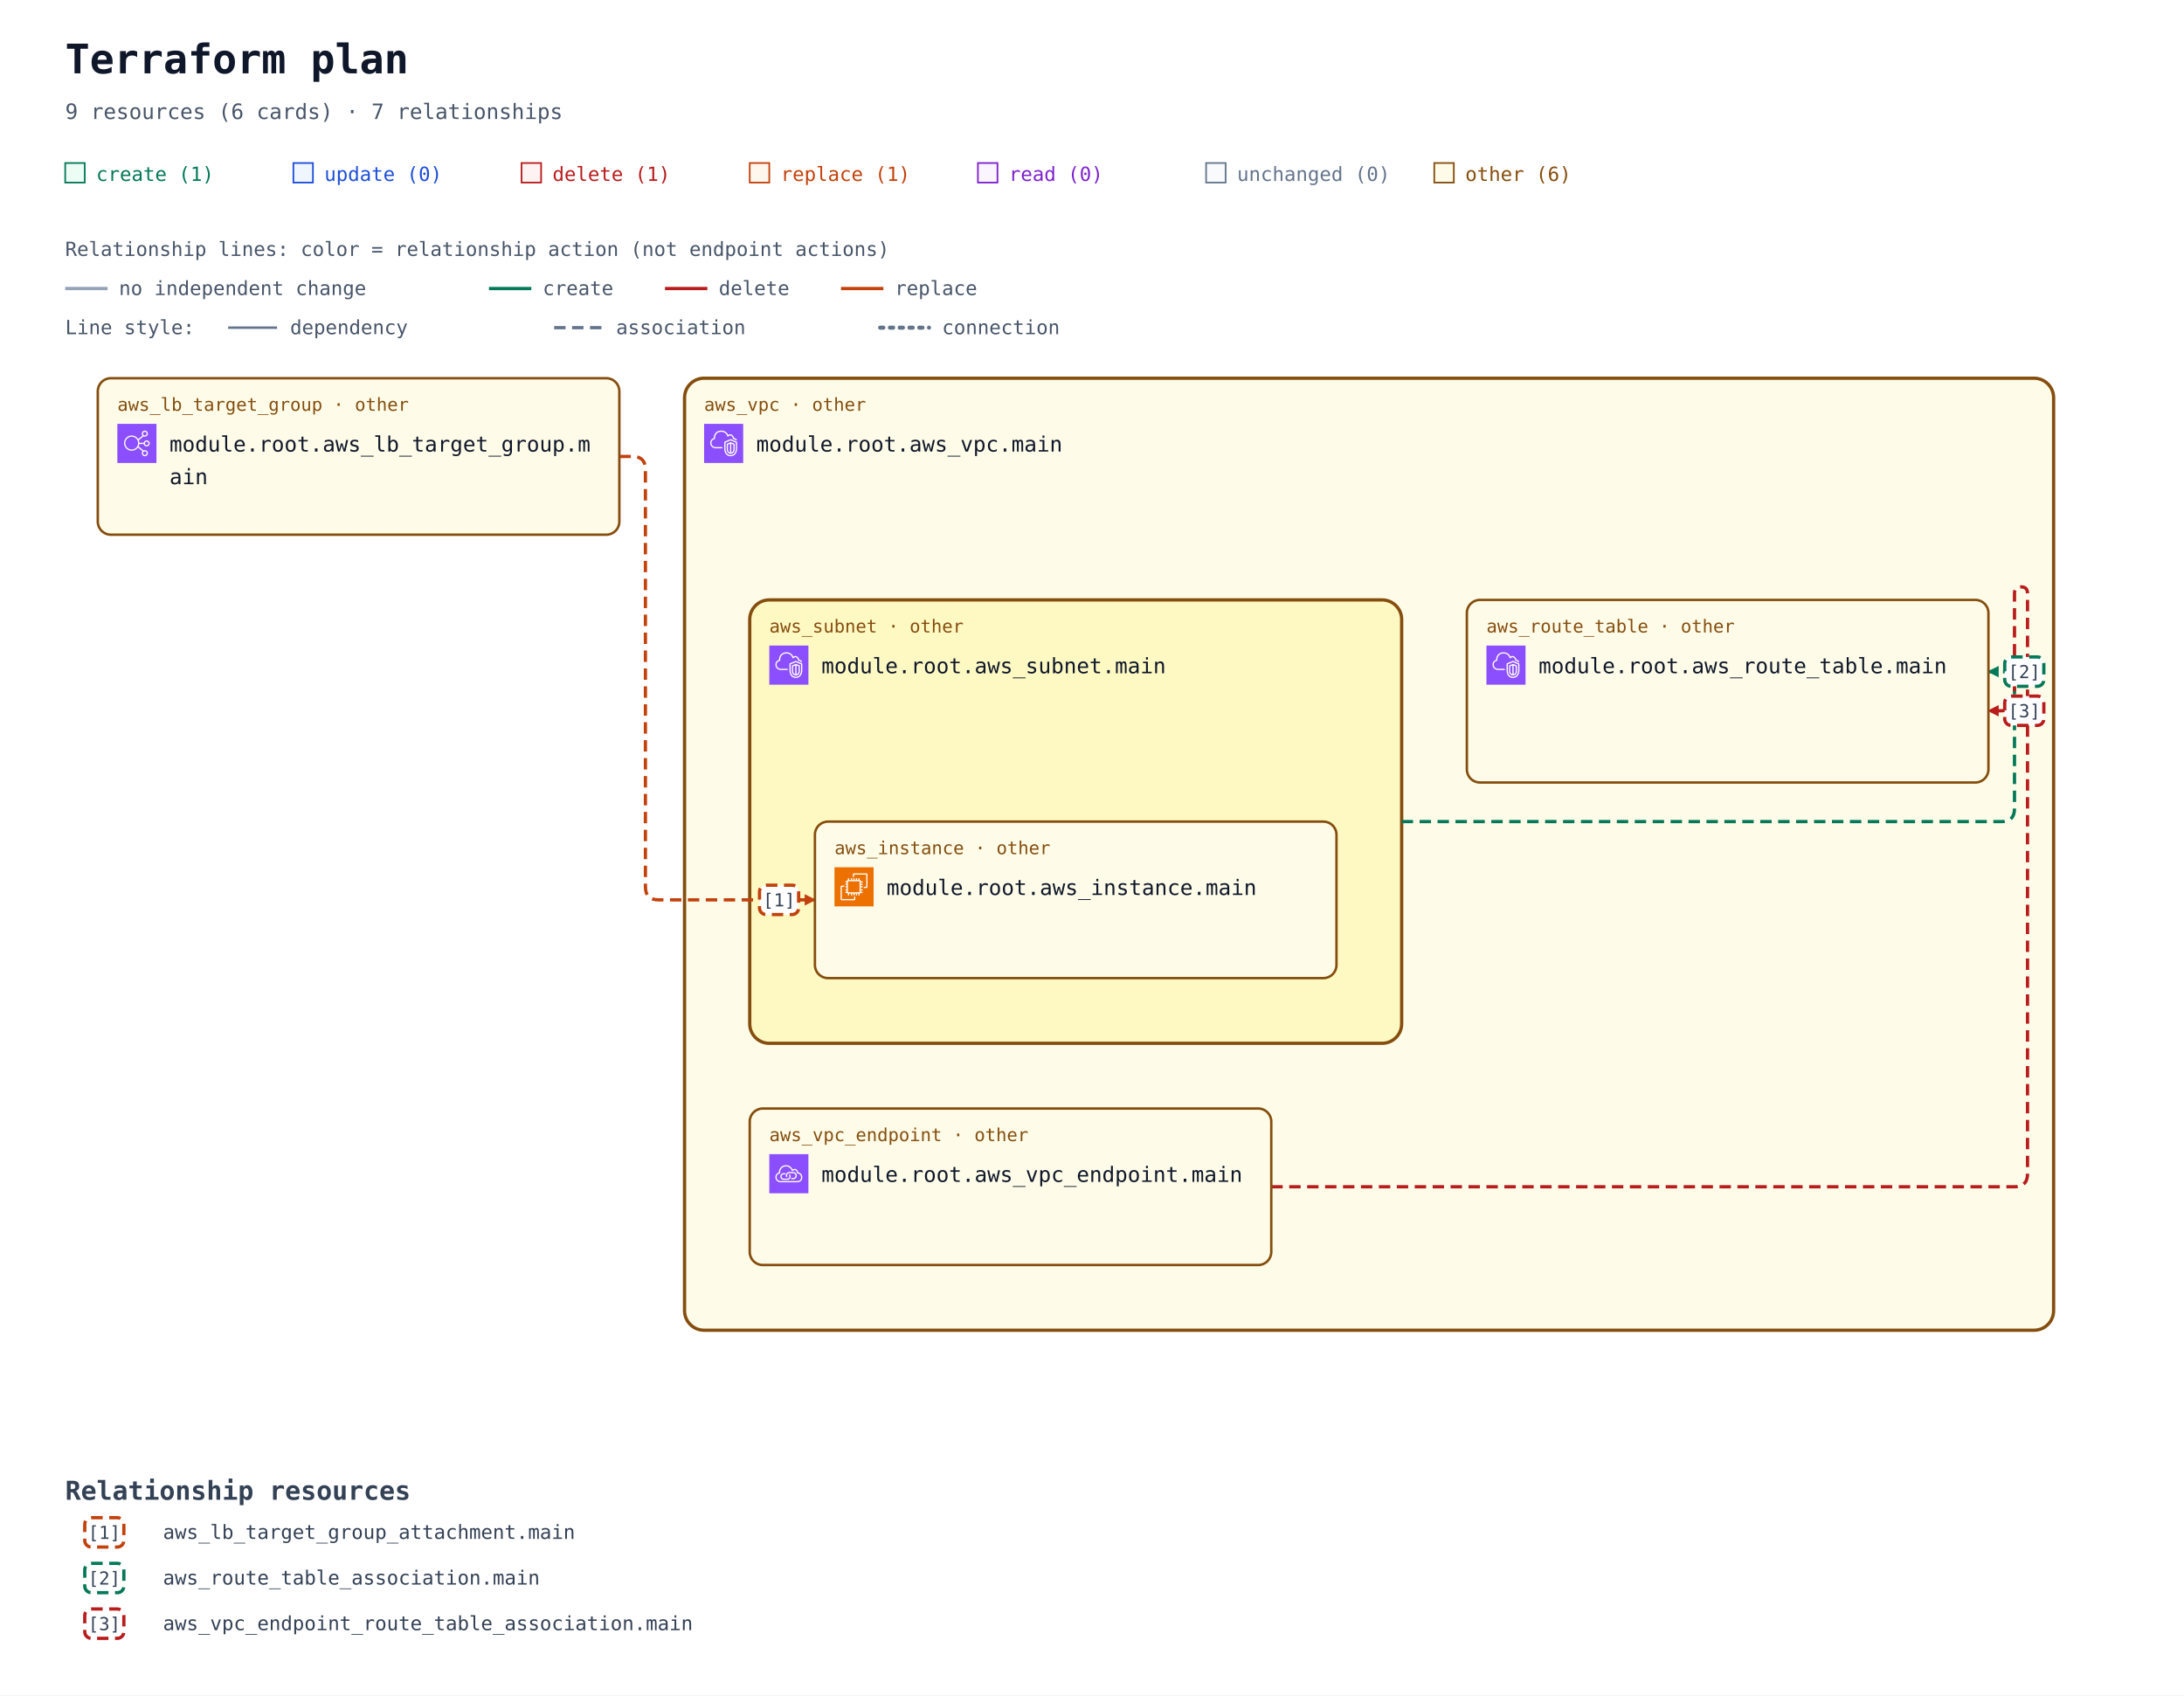
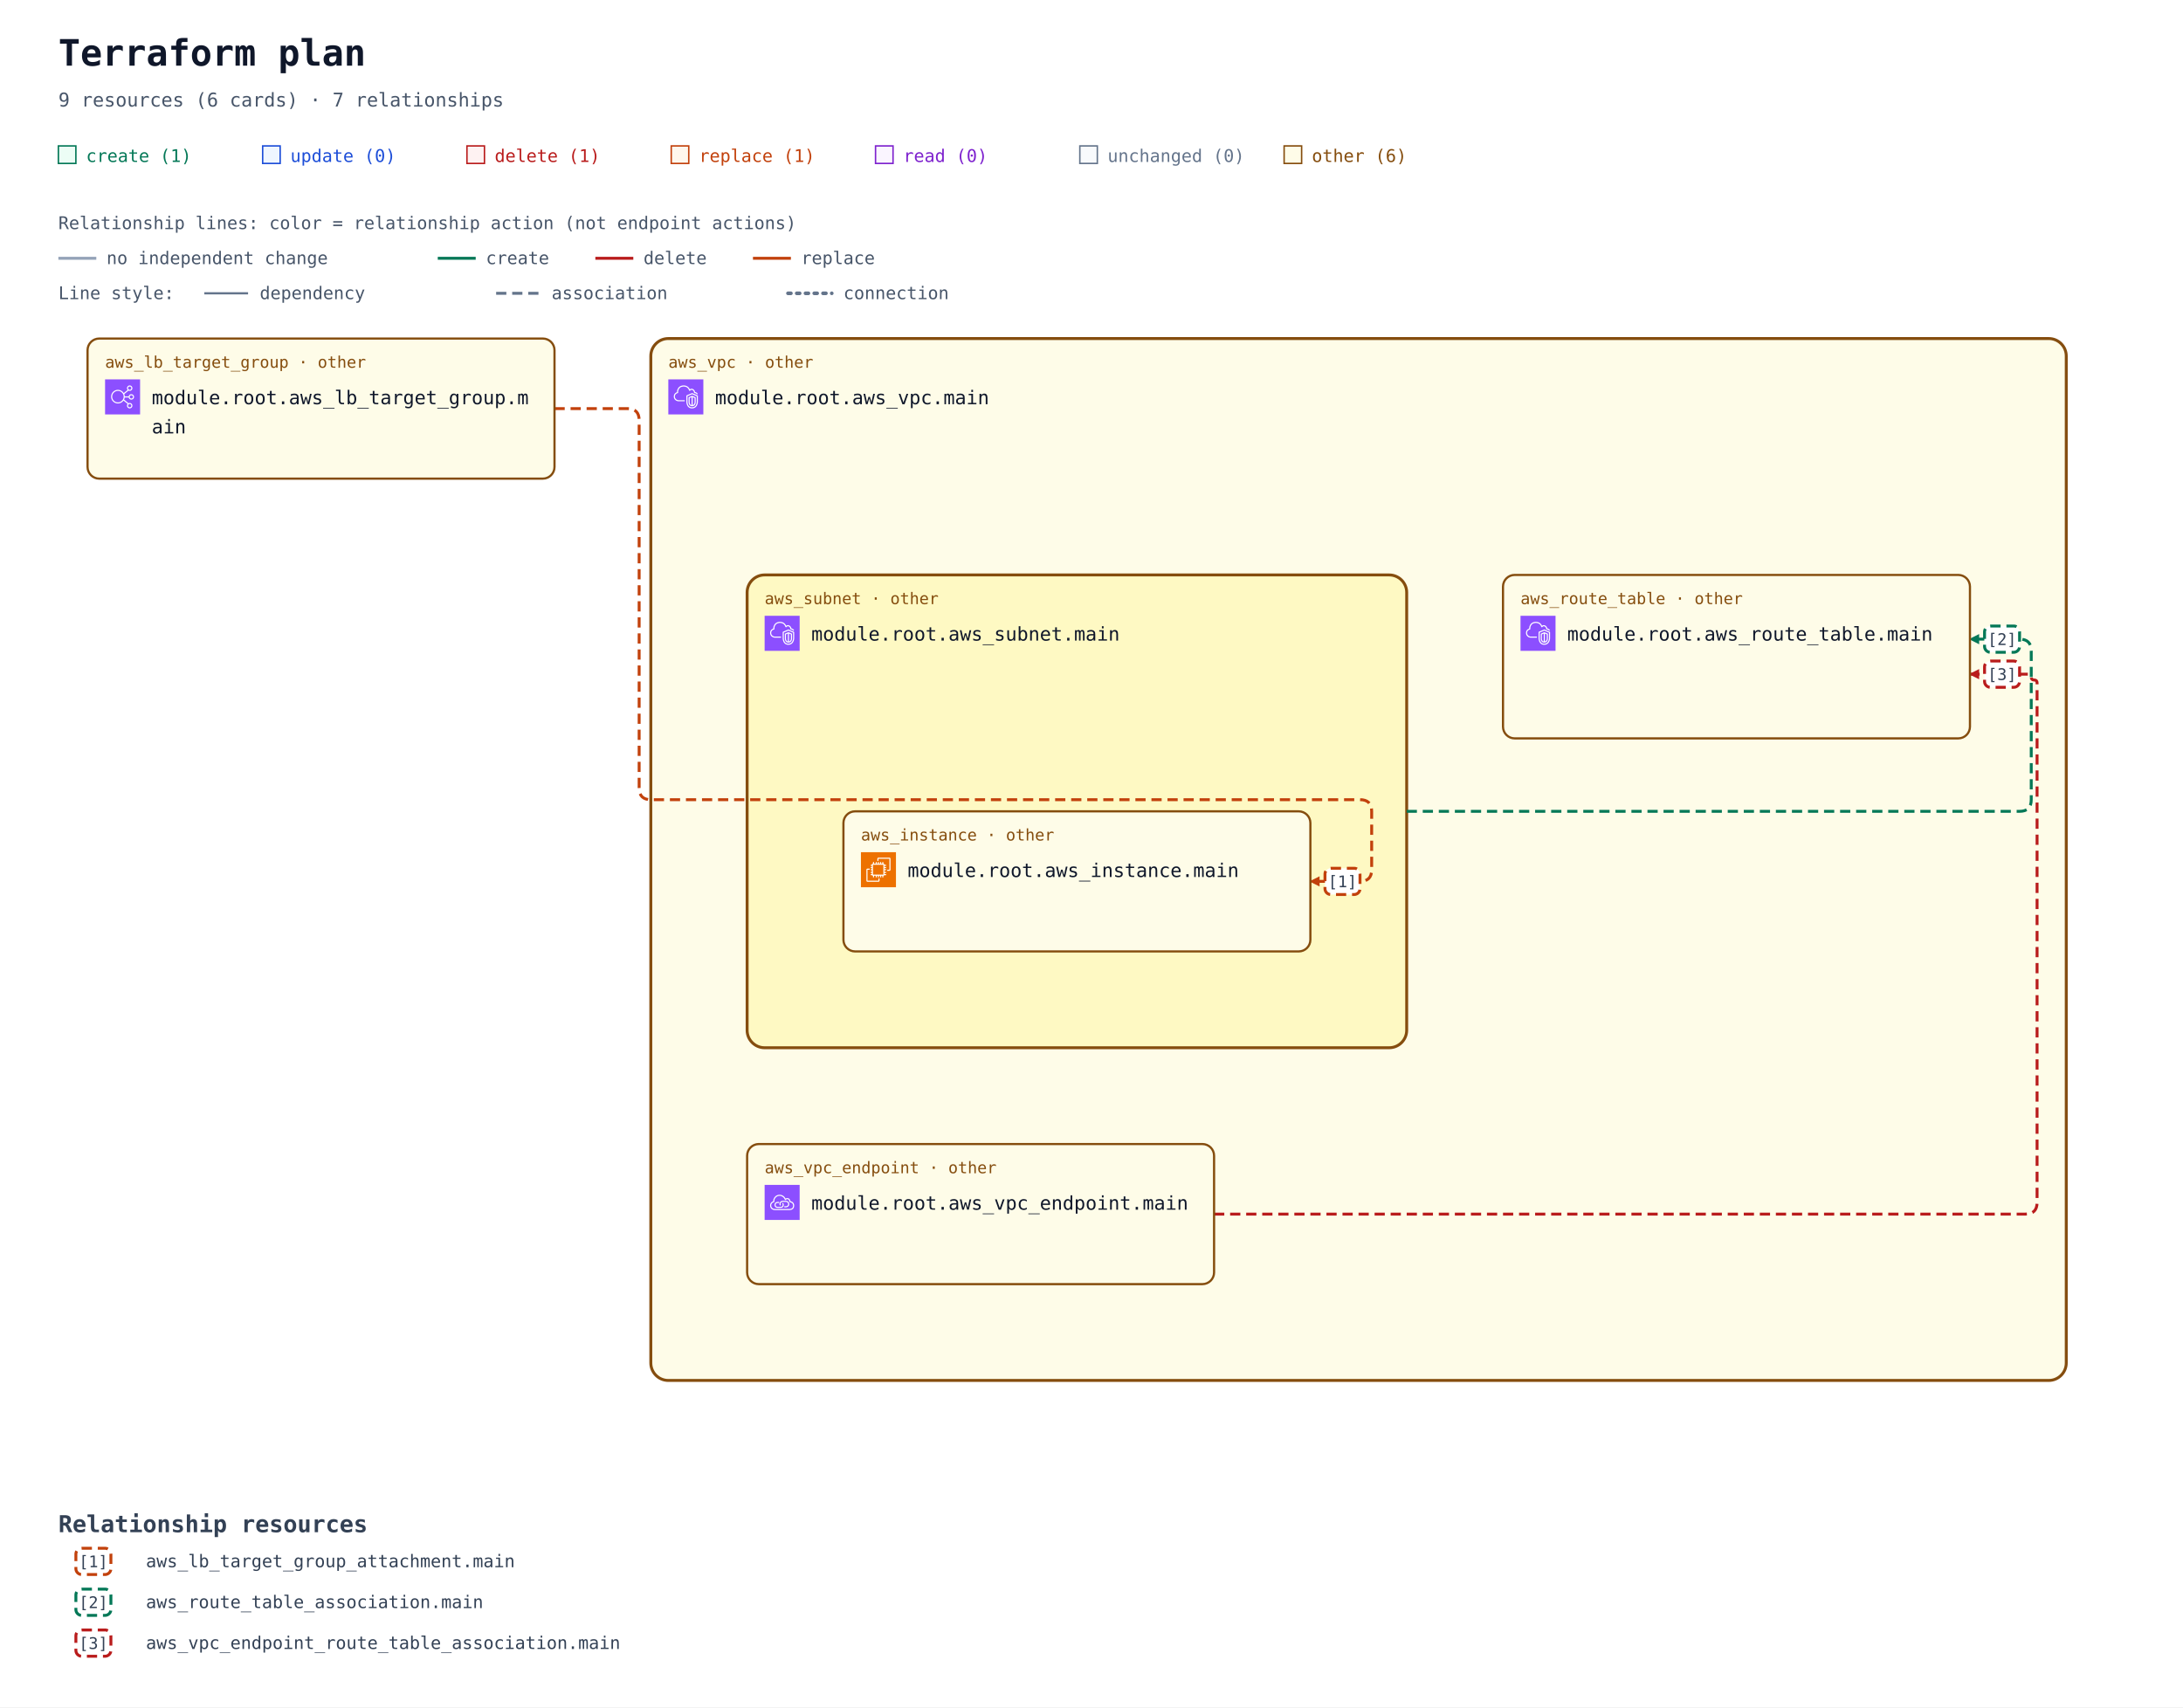
- <svg xmlns="http://www.w3.org/2000/svg" width="1340" height="1040" viewBox="0 0 1340 1040" role="img" aria-labelledby="title description">
+ <svg xmlns="http://www.w3.org/2000/svg" width="1496" height="1170" viewBox="0 0 1496 1170" role="img" aria-labelledby="title description">
  <defs>
    <marker id="arrow" viewBox="0 0 10 10" refX="9" refY="5" markerWidth="7" markerHeight="7" markerUnits="userSpaceOnUse" orient="auto-start-reverse">
      <path d="M 0 0 L 10 5 L 0 10 z" fill="#94a3b8" />
    </marker>
    <marker id="arrow-create" viewBox="0 0 10 10" refX="9" refY="5" markerWidth="7" markerHeight="7" markerUnits="userSpaceOnUse" orient="auto-start-reverse">
      <path d="M 0 0 L 10 5 L 0 10 z" fill="#047857" />
    </marker>
    <marker id="arrow-delete" viewBox="0 0 10 10" refX="9" refY="5" markerWidth="7" markerHeight="7" markerUnits="userSpaceOnUse" orient="auto-start-reverse">
      <path d="M 0 0 L 10 5 L 0 10 z" fill="#b91c1c" />
    </marker>
    <marker id="arrow-replace" viewBox="0 0 10 10" refX="9" refY="5" markerWidth="7" markerHeight="7" markerUnits="userSpaceOnUse" orient="auto-start-reverse">
      <path d="M 0 0 L 10 5 L 0 10 z" fill="#c2410c" />
    </marker>
    <symbol id="planorama-icon-aws-ec2" viewBox="0 0 64 64">
      <g>
        <g id="planorama-icon-aws-ec2-local-49636f6e2d4172636869746563747572652f34382f417263685f416d617a6f6e2d4543325f3438" stroke="none" stroke-width="1" fill="none" fill-rule="evenodd">
          <g id="planorama-icon-aws-ec2-local-49636f6e2d4172636869746563747572652d42472f34382f436f6d70757465" fill="#ED7100">
            <rect id="planorama-icon-aws-ec2-local-52656374616e676c65" x="0" y="0" width="64" height="64" />
          </g>
          <path d="M22,41 L41,41 L41,23 L22,23 L22,41 Z M43,23 L46,23 L46,25 L43,25 L43,27 L46,27 L46,29 L43,29 L43,31 L46,31 L46,33 L43,33 L43,36 L46,36 L46,38 L43,38 L43,40 L46,40 L46,42 L42.863,42 C42.608,42.587 42.023,43 41.344,43 L41,43 L41,46 L39,46 L39,43 L37,43 L37,46 L35,46 L35,43 L33,43 L33,46 L31,46 L31,43 L29,43 L29,46 L27,46 L27,43 L24,43 L24,46 L22,46 L22,43 L21.656,43 C20.977,43 20.392,42.587 20.137,42 L18,42 L18,40 L20,40 L20,38 L18,38 L18,36 L20,36 L20,33 L18,33 L18,31 L20,31 L20,29 L18,29 L18,27 L20,27 L20,25 L18,25 L18,23 L20,23 L20,22.656 C20,21.743 20.743,21 21.656,21 L22,21 L22,18 L24,18 L24,21 L27,21 L27,18 L29,18 L29,21 L31,21 L31,18 L33,18 L33,21 L35,21 L35,18 L37,18 L37,21 L39,21 L39,18 L41,18 L41,21 L41.344,21 C42.257,21 43,21.743 43,22.656 L43,23 Z M32,52 L12,52 L12,32 L16,32 L16,30 L11.843,30 C10.826,30 10,30.827 10,31.843 L10,52.157 C10,53.173 10.826,54 11.843,54 L32.157,54 C33.174,54 34,53.173 34,52.157 L34,48 L32,48 L32,52 Z M54,11.843 L54,32.157 C54,33.173 53.174,34 52.157,34 L48,34 L48,32 L52,32 L52,12 L32,12 L32,16 L30,16 L30,11.843 C30,10.827 30.826,10 31.843,10 L52.157,10 C53.174,10 54,10.827 54,11.843 L54,11.843 Z" id="planorama-icon-aws-ec2-local-416d617a6f6e2d4543325f49636f6e5f34385f5371756964" fill="#FFFFFF" />
        </g>
      </g>
    </symbol>
    <symbol id="planorama-icon-aws-elb" viewBox="0 0 64 64">
      <g>
        <g id="planorama-icon-aws-elb-local-49636f6e2d4172636869746563747572652f34382f417263685f456c61737469632d4c6f61642d42616c616e63696e675f3438" stroke="none" stroke-width="1" fill="none" fill-rule="evenodd">
          <g id="planorama-icon-aws-elb-local-49636f6e2d4172636869746563747572652d42472f34382f4e6574776f726b696e672d436f6e74656e742d44656c6976657279" fill="#8C4FFF">
            <rect id="planorama-icon-aws-elb-local-52656374616e676c65" x="0" y="0" width="64" height="64" />
          </g>
          <path d="M23.5,42 C17.71,42 13,37.29 13,31.5 C13,25.71 17.71,21 23.5,21 C29.29,21 34,25.71 34,31.5 C34,37.29 29.29,42 23.5,42 M48,48 C48,49.654 46.654,51 45,51 C43.346,51 42,49.654 42,48 C42,46.346 43.346,45 45,45 C46.654,45 48,46.346 48,48 M45,13 C46.654,13 48,14.346 48,16 C48,17.654 46.654,19 45,19 C43.346,19 42,17.654 42,16 C42,14.346 43.346,13 45,13 M48,29 C49.654,29 51,30.346 51,32 C51,33.654 49.654,35 48,35 C46.346,35 45,33.654 45,32 C45,30.346 46.346,29 48,29 M35.901,33 L43.102,33 C43.565,35.279 45.586,37 48,37 C50.757,37 53,34.757 53,32 C53,29.243 50.757,27 48,27 C45.586,27 43.565,28.721 43.102,31 L35.975,31 C35.916,29.541 35.614,28.146 35.096,26.856 L42.799,20.467 C43.466,20.797 44.206,21 45,21 C47.757,21 50,18.757 50,16 C50,13.243 47.757,11 45,11 C42.243,11 40,13.243 40,16 C40,17.224 40.459,18.331 41.191,19.201 L34.172,25.024 C31.977,21.42 28.021,19 23.5,19 C16.607,19 11,24.607 11,31.5 C11,38.393 16.607,44 23.5,44 C27.743,44 31.493,41.871 33.754,38.629 L41.191,44.799 C40.459,45.669 40,46.776 40,48 C40,50.757 42.243,53 45,53 C47.757,53 50,50.757 50,48 C50,45.243 47.757,43 45,43 C44.206,43 43.466,43.203 42.799,43.533 L34.77,36.873 C35.344,35.673 35.736,34.373 35.901,33" id="planorama-icon-aws-elb-local-456c61737469632d4c6f61642d42616c616e63696e675f49636f6e5f34385f5371756964" fill="#FFFFFF" />
        </g>
      </g>
    </symbol>
    <symbol id="planorama-icon-aws-endpoint" viewBox="0 0 64 64">
      <g>
        <g id="planorama-icon-aws-endpoint-local-49636f6e2d4172636869746563747572652f34382f417263685f4157532d507269766174654c696e6b5f3438" stroke="none" stroke-width="1" fill="none" fill-rule="evenodd">
          <g id="planorama-icon-aws-endpoint-local-49636f6e2d4172636869746563747572652d42472f34382f4e6574776f726b696e672d436f6e74656e742d44656c6976657279" fill="#8C4FFF">
            <rect id="planorama-icon-aws-endpoint-local-52656374616e676c65" x="0" y="0" width="64" height="64" />
          </g>
          <path d="M33.522,32.737 C34.475,33.796 35,35.13 35,36.495 C35,39.698 32.756,42.021 29.667,42.021 L23.444,42.021 C20.34,42.021 18,39.646 18,36.495 C18,33.358 20.29,31.08 23.444,31.08 L26.555,31.08 L26.555,33.069 L23.444,33.069 C21.416,33.069 20,34.478 20,36.495 C20,38.544 21.448,40.032 23.444,40.032 L29.667,40.032 C31.629,40.032 33,38.578 33,36.495 C33,35.621 32.656,34.757 32.032,34.064 L33.522,32.737 Z M45,35.059 C45,38.795 41.949,41.027 39,41.027 L35.888,41.027 L35.888,39.037 L39,39.037 C40.965,39.037 43,37.549 43,35.059 C43,32.568 40.965,31.08 39,31.08 L32.777,31.08 C30.764,31.08 29,32.887 29,34.948 C29,35.477 29.364,36.101 29.684,36.652 L29.754,36.772 L28.022,37.766 L27.955,37.65 C27.529,36.921 27,36.013 27,34.948 C27,31.828 29.699,29.091 32.777,29.091 L39,29.091 C41.949,29.091 45,31.323 45,35.059 L45,35.059 Z M45.439,44.011 L18.561,44.011 C15.017,44.008 12.202,41.503 12.012,38.185 C12.003,38.033 12,37.877 12,37.717 C12,33.468 15.059,32.034 16.938,31.555 C16.957,31.552 16.974,31.549 16.993,31.544 C17.494,31.431 17.828,30.958 17.763,30.45 C17.716,30.074 17.692,29.687 17.692,29.297 C17.692,25.826 20.19,22.09 23.379,20.792 C28.927,18.533 32.859,21.501 34.292,22.881 C35.455,24.003 36.363,25.438 36.991,27.146 C37.117,27.487 37.418,27.733 37.78,27.788 C38.146,27.84 38.502,27.697 38.725,27.409 C39.624,26.239 41.075,25.748 42.429,26.158 C44.041,26.647 45.043,28.23 45.18,30.501 C45.208,30.952 45.536,31.328 45.981,31.416 C49.974,32.218 52,34.358 52,37.78 C52,43.201 47.889,44.011 45.439,44.011 L45.439,44.011 Z M47.102,29.63 C46.726,26.912 45.233,24.929 43.013,24.256 C41.369,23.756 39.637,24.08 38.281,25.076 C37.602,23.679 36.732,22.464 35.684,21.454 C32.113,18.009 27.23,17.074 22.622,18.951 C18.671,20.56 15.692,25.008 15.692,29.297 C15.692,29.481 15.697,29.664 15.705,29.846 C13.517,30.581 10,32.566 10,37.717 C10,37.916 10.005,38.109 10.016,38.297 C10.265,42.684 13.938,45.996 18.56,46 L45.439,46 C47.447,46 54,45.407 54,37.78 C54,33.625 51.558,30.754 47.102,29.63 L47.102,29.63 Z" id="planorama-icon-aws-endpoint-local-4157532d507269766174654c696e6b5f49636f6e5f34385f5371756964" fill="#FFFFFF" />
        </g>
      </g>
    </symbol>
    <symbol id="planorama-icon-aws-vpc" viewBox="0 0 64 64">
      <g>
        <g id="planorama-icon-aws-vpc-local-49636f6e2d4172636869746563747572652f34382f417263685f416d617a6f6e2d5669727475616c2d507269766174652d436c6f75645f3438" stroke="none" stroke-width="1" fill="none" fill-rule="evenodd">
          <g id="planorama-icon-aws-vpc-local-49636f6e2d4172636869746563747572652d42472f34382f4e6574776f726b696e672d436f6e74656e742d44656c6976657279" fill="#8C4FFF">
            <rect id="planorama-icon-aws-vpc-local-52656374616e676c65" x="0" y="0" width="64" height="64" />
          </g>
          <path d="M48,33.977 L44.499,32.508 L44.499,46.878 C47.906,46.147 47.998,42.181 48,41.995 L48,33.977 Z M42.499,46.923 L42.499,32.508 L39,33.977 L39,42.004 C39.008,42.466 39.183,46.339 42.499,46.923 L42.499,46.923 Z M43.112,30.082 C43.358,29.977 43.638,29.978 43.886,30.081 L49.387,32.39 C49.759,32.546 50,32.909 50,33.312 L50,42.004 C49.978,44.431 48.562,49.004 43.37,49.004 C38.393,49.004 37.026,44.432 37,42.015 L37,33.312 C37,32.909 37.241,32.546 37.613,32.39 L43.112,30.082 Z M52,30.792 L43.492,27.092 L35,30.668 L35,41.025 C34.999,41.09 34.963,46.009 37.807,48.894 C39.187,50.294 41.059,51.004 43.37,51.004 C51.808,51.004 51.996,41.425 52,41.018 L52,30.792 Z M54,30.136 L54,41.025 C53.973,45.173 51.716,53.004 43.37,53.004 C40.498,53.004 38.145,52.09 36.373,50.288 C32.941,46.797 32.996,41.243 33,41.008 L33,30.004 C33,29.602 33.241,29.238 33.612,29.082 L43.111,25.082 C43.363,24.976 43.647,24.978 43.897,25.087 L53.398,29.219 C53.764,29.378 54,29.738 54,30.136 L54,30.136 Z M19,38.004 L30,38.004 L30,40.004 L19,40.004 C14.216,40.004 10.271,36.483 10.02,31.988 C10.002,31.813 10,31.599 10,31.385 C10,26.086 13.654,24.038 15.919,23.278 C15.902,23.063 15.891,22.843 15.891,22.626 C15.891,18.039 18.658,13.701 22.621,12.079 C27.58,10.049 33.235,10.937 36.695,14.285 C37.718,15.282 38.604,16.596 39.343,18.206 C40.299,17.422 41.392,17.004 42.523,17.004 C45.234,17.004 48.281,19.296 48.9,23.062 C51.069,23.344 52.936,24.639 53.896,26.582 L52.104,27.469 C51.34,25.925 49.806,25.004 48,25.004 C47.471,25.004 47.033,24.591 47.002,24.063 C46.807,20.762 44.275,19.004 42.523,19.004 C41.55,19.004 40.582,19.574 39.797,20.608 C39.575,20.899 39.215,21.048 38.852,20.993 C38.49,20.938 38.187,20.691 38.062,20.348 C37.327,18.346 36.398,16.789 35.302,15.72 C32.406,12.917 27.615,12.196 23.379,13.93 C19.775,15.405 17.891,19.421 17.891,22.626 C17.891,23.026 17.947,23.503 17.993,23.886 C18.053,24.386 17.73,24.853 17.24,24.975 C15.283,25.459 12,26.937 12,31.385 C12,31.535 11.998,31.685 12.013,31.836 C12.209,35.312 15.276,38.004 19,38.004 L19,38.004 Z" id="planorama-icon-aws-vpc-local-416d617a6f6e2d5669727475616c2d507269766174652d436c6f75645f49636f6e5f34385f5371756964" fill="#FFFFFF" />
        </g>
      </g>
    </symbol>
  </defs>
  <rect width="100%" height="100%" fill="#ffffff" />
  <g font-family="ui-monospace, SFMono-Regular, Consolas, monospace">
    <text x="40" y="45" font-size="25" font-weight="700" fill="#0f172a">Terraform plan</text>
    <text x="40" y="73" font-size="13" fill="#475569">9 resources (6 cards) · 7 relationships</text>
    <rect x="40" y="100" width="12" height="12" fill="#ecfdf5" stroke="#047857" />
    <text x="59" y="111" font-size="12" fill="#047857">create (1)</text>
    <rect x="180" y="100" width="12" height="12" fill="#eff6ff" stroke="#1d4ed8" />
    <text x="199" y="111" font-size="12" fill="#1d4ed8">update (0)</text>
    <rect x="320" y="100" width="12" height="12" fill="#fef2f2" stroke="#b91c1c" />
    <text x="339" y="111" font-size="12" fill="#b91c1c">delete (1)</text>
    <rect x="460" y="100" width="12" height="12" fill="#fff7ed" stroke="#c2410c" />
    <text x="479" y="111" font-size="12" fill="#c2410c">replace (1)</text>
    <rect x="600" y="100" width="12" height="12" fill="#faf5ff" stroke="#7e22ce" />
    <text x="619" y="111" font-size="12" fill="#7e22ce">read (0)</text>
    <rect x="740" y="100" width="12" height="12" fill="#f8fafc" stroke="#64748b" />
    <text x="759" y="111" font-size="12" fill="#64748b">unchanged (0)</text>
    <rect x="880" y="100" width="12" height="12" fill="#fefce8" stroke="#854d0e" />
    <text x="899" y="111" font-size="12" fill="#854d0e">other (6)</text>
    <g id="relationship-legend" font-size="12" fill="#475569">
      <text x="40" y="157">Relationship lines: color = relationship action (not endpoint actions)</text>
      <path d="M 40 177 H 66" stroke="#94a3b8" stroke-width="2" />
      <text x="73" y="181">no independent change</text>
      <path d="M 300 177 H 326" stroke="#047857" stroke-width="2" />
      <text x="333" y="181">create</text>
      <path d="M 408 177 H 434" stroke="#b91c1c" stroke-width="2" />
      <text x="441" y="181">delete</text>
      <path d="M 516 177 H 542" stroke="#c2410c" stroke-width="2" />
      <text x="549" y="181">replace</text>
      <text x="40" y="205">Line style:</text>
      <path d="M 140 201 H 170" stroke="#64748b" stroke-width="1.5" />
      <text x="178" y="205">dependency</text>
      <path d="M 340 201 H 370" stroke="#64748b" stroke-width="2" stroke-dasharray="7 4" />
      <text x="378" y="205">association</text>
      <path d="M 540 201 H 570" stroke="#64748b" stroke-width="2.5" stroke-dasharray="2 4" stroke-linecap="round" />
      <text x="578" y="205">connection</text>
    </g>
    <g transform="translate(0 72)">
      <g data-container="resource-6177735f7670632e6d61696e-current">
-         <rect x="420" y="160" width="840" height="584" rx="12" fill="#fefce8" stroke="#854d0e" stroke-width="2" data-mode="managed" />
+         <rect x="446" y="160" width="970" height="714" rx="12" fill="#fefce8" stroke="#854d0e" stroke-width="2" data-mode="managed" />
      </g>
      <g data-container="resource-6177735f7375626e65742e6d61696e-current">
-         <rect x="460" y="296" width="400" height="272" rx="12" fill="#fef9c3" stroke="#854d0e" stroke-width="2" data-mode="managed" />
+         <rect x="512" y="322" width="452" height="324" rx="12" fill="#fef9c3" stroke="#854d0e" stroke-width="2" data-mode="managed" />
      </g>
-       <path d="M 380 208 L 388 208 Q 396 208 396 216 L 396 472 Q 396 480 404 480 L 500 480 " data-edge-kind="association" data-source="resource-6177735f6c625f7461726765745f67726f75702e6d61696e-current" data-target="resource-6177735f696e7374616e63652e6d61696e-current" fill="none" stroke="#c2410c" stroke-width="2" stroke-dasharray="7 4" stroke-linejoin="round" marker-end="url(#arrow-replace)" />
+       <path d="M 380 208 L 430 208 Q 438 208 438 216 L 438 468 Q 438 476 446 476 L 932 476 Q 940 476 940 484 L 940 524 Q 940 532 932 532 L 898 532 " data-edge-kind="association" data-source="resource-6177735f6c625f7461726765745f67726f75702e6d61696e-current" data-target="resource-6177735f696e7374616e63652e6d61696e-current" fill="none" stroke="#c2410c" stroke-width="2" stroke-dasharray="7 4" stroke-linejoin="round" marker-end="url(#arrow-replace)" />
      <g data-edge-kind="containment" data-source="resource-6177735f7375626e65742e6d61696e-current" data-target="resource-6177735f696e7374616e63652e6d61696e-current" />
-       <path d="M 860 432 L 1228 432 Q 1236 432 1236 424 L 1236 348 Q 1236 340 1228 340 L 1220 340 " data-edge-kind="association" data-source="resource-6177735f7375626e65742e6d61696e-current" data-target="resource-6177735f726f7574655f7461626c652e6d61696e-current" fill="none" stroke="#047857" stroke-width="2" stroke-dasharray="7 4" stroke-linejoin="round" marker-end="url(#arrow-create)" />
+       <path d="M 964 484 L 1384 484 Q 1392 484 1392 476 L 1392 374 Q 1392 366 1384 366 L 1350 366 " data-edge-kind="association" data-source="resource-6177735f7375626e65742e6d61696e-current" data-target="resource-6177735f726f7574655f7461626c652e6d61696e-current" fill="none" stroke="#047857" stroke-width="2" stroke-dasharray="7 4" stroke-linejoin="round" marker-end="url(#arrow-create)" />
      <g data-edge-kind="containment" data-source="resource-6177735f7670632e6d61696e-current" data-target="resource-6177735f726f7574655f7461626c652e6d61696e-current" />
      <g data-edge-kind="containment" data-source="resource-6177735f7670632e6d61696e-current" data-target="resource-6177735f7375626e65742e6d61696e-current" />
      <g data-edge-kind="containment" data-source="resource-6177735f7670632e6d61696e-current" data-target="resource-6177735f7670635f656e64706f696e742e6d61696e-current" />
-       <path d="M 780 656 L 1236 656 Q 1244 656 1244 648 L 1244 292 Q 1244 288 1240 288 L 1240 288 Q 1236 288 1236 292 L 1236 356 Q 1236 364 1228 364 L 1220 364 " data-edge-kind="association" data-source="resource-6177735f7670635f656e64706f696e742e6d61696e-current" data-target="resource-6177735f726f7574655f7461626c652e6d61696e-current" fill="none" stroke="#b91c1c" stroke-width="2" stroke-dasharray="7 4" stroke-linejoin="round" marker-end="url(#arrow-delete)" />
+       <path d="M 832 760 L 1388 760 Q 1396 760 1396 752 L 1396 396 Q 1396 394 1394 394 L 1394 394 Q 1392 394 1392 392 L 1392 392 Q 1392 390 1390 390 L 1350 390 " data-edge-kind="association" data-source="resource-6177735f7670635f656e64706f696e742e6d61696e-current" data-target="resource-6177735f726f7574655f7461626c652e6d61696e-current" fill="none" stroke="#b91c1c" stroke-width="2" stroke-dasharray="7 4" stroke-linejoin="round" marker-end="url(#arrow-delete)" />
      <g id="resource-6177735f696e7374616e63652e6d61696e-current" data-architecture-id="terraform:6177735f696e7374616e63652e6d61696e-current" data-qualified-address="module.root.aws_instance.main" data-terraform-address="aws_instance.main">
-         <rect x="500" y="432" width="320" height="96" rx="8" fill="#fefce8" stroke="#854d0e" stroke-width="1.5" data-mode="managed" />
-         <text x="512" y="452" font-size="11" fill="#854d0e">aws_instance · other</text>
-         <use href="#planorama-icon-aws-ec2" x="512" y="460" width="24" height="24" aria-hidden="true" />
-         <text x="544" y="477" font-size="13" fill="#0f172a">module.root.aws_instance.main</text>
-         <text x="512" y="516" font-size="10" fill="#64748b" />
+         <rect x="578" y="484" width="320" height="96" rx="8" fill="#fefce8" stroke="#854d0e" stroke-width="1.5" data-mode="managed" />
+         <text x="590" y="504" font-size="11" fill="#854d0e">aws_instance · other</text>
+         <use href="#planorama-icon-aws-ec2" x="590" y="512" width="24" height="24" aria-hidden="true" />
+         <text x="622" y="529" font-size="13" fill="#0f172a">module.root.aws_instance.main</text>
+         <text x="590" y="568" font-size="10" fill="#64748b" />
      </g>
      <g id="resource-6177735f6c625f7461726765745f67726f75702e6d61696e-current" data-architecture-id="terraform:6177735f6c625f7461726765745f67726f75702e6d61696e-current" data-qualified-address="module.root.aws_lb_target_group.main" data-terraform-address="aws_lb_target_group.main">
        <rect x="60" y="160" width="320" height="96" rx="8" fill="#fefce8" stroke="#854d0e" stroke-width="1.5" data-mode="managed" />
        <text x="72" y="180" font-size="11" fill="#854d0e">aws_lb_target_group · other</text>
        <use href="#planorama-icon-aws-elb" x="72" y="188" width="24" height="24" aria-hidden="true" />
        <text x="104" y="205" font-size="13" fill="#0f172a">module.root.aws_lb_target_group.m</text>
        <text x="104" y="225" font-size="13" fill="#0f172a">ain</text>
        <text x="72" y="244" font-size="10" fill="#64748b" data-role="controller" />
      </g>
      <g id="resource-6177735f726f7574655f7461626c652e6d61696e-current" data-architecture-id="terraform:6177735f726f7574655f7461626c652e6d61696e-current" data-qualified-address="module.root.aws_route_table.main" data-terraform-address="aws_route_table.main">
-         <rect x="900" y="296" width="320" height="112" rx="8" fill="#fefce8" stroke="#854d0e" stroke-width="1.5" data-mode="managed" />
-         <text x="912" y="316" font-size="11" fill="#854d0e">aws_route_table · other</text>
-         <use href="#planorama-icon-aws-vpc" x="912" y="324" width="24" height="24" aria-hidden="true" />
-         <text x="944" y="341" font-size="13" fill="#0f172a">module.root.aws_route_table.main</text>
-         <text x="912" y="396" font-size="10" fill="#64748b" />
+         <rect x="1030" y="322" width="320" height="112" rx="8" fill="#fefce8" stroke="#854d0e" stroke-width="1.5" data-mode="managed" />
+         <text x="1042" y="342" font-size="11" fill="#854d0e">aws_route_table · other</text>
+         <use href="#planorama-icon-aws-vpc" x="1042" y="350" width="24" height="24" aria-hidden="true" />
+         <text x="1074" y="367" font-size="13" fill="#0f172a">module.root.aws_route_table.main</text>
+         <text x="1042" y="422" font-size="10" fill="#64748b" />
      </g>
      <g id="resource-6177735f7375626e65742e6d61696e-current" data-architecture-id="terraform:6177735f7375626e65742e6d61696e-current" data-qualified-address="module.root.aws_subnet.main" data-terraform-address="aws_subnet.main">
-         <text x="472" y="316" font-size="11" fill="#854d0e">aws_subnet · other</text>
-         <use href="#planorama-icon-aws-vpc" x="472" y="324" width="24" height="24" aria-hidden="true" />
-         <text x="504" y="341" font-size="13" fill="#0f172a">module.root.aws_subnet.main</text>
-         <text x="472" y="380" font-size="10" fill="#64748b" />
+         <text x="524" y="342" font-size="11" fill="#854d0e">aws_subnet · other</text>
+         <use href="#planorama-icon-aws-vpc" x="524" y="350" width="24" height="24" aria-hidden="true" />
+         <text x="556" y="367" font-size="13" fill="#0f172a">module.root.aws_subnet.main</text>
+         <text x="524" y="406" font-size="10" fill="#64748b" />
      </g>
      <g id="resource-6177735f7670632e6d61696e-current" data-architecture-id="terraform:6177735f7670632e6d61696e-current" data-qualified-address="module.root.aws_vpc.main" data-terraform-address="aws_vpc.main">
-         <text x="432" y="180" font-size="11" fill="#854d0e">aws_vpc · other</text>
-         <use href="#planorama-icon-aws-vpc" x="432" y="188" width="24" height="24" aria-hidden="true" />
-         <text x="464" y="205" font-size="13" fill="#0f172a">module.root.aws_vpc.main</text>
-         <text x="432" y="244" font-size="10" fill="#64748b" />
+         <text x="458" y="180" font-size="11" fill="#854d0e">aws_vpc · other</text>
+         <use href="#planorama-icon-aws-vpc" x="458" y="188" width="24" height="24" aria-hidden="true" />
+         <text x="490" y="205" font-size="13" fill="#0f172a">module.root.aws_vpc.main</text>
+         <text x="458" y="244" font-size="10" fill="#64748b" />
      </g>
      <g id="resource-6177735f7670635f656e64706f696e742e6d61696e-current" data-architecture-id="terraform:6177735f7670635f656e64706f696e742e6d61696e-current" data-qualified-address="module.root.aws_vpc_endpoint.main" data-terraform-address="aws_vpc_endpoint.main">
-         <rect x="460" y="608" width="320" height="96" rx="8" fill="#fefce8" stroke="#854d0e" stroke-width="1.5" data-mode="managed" />
-         <text x="472" y="628" font-size="11" fill="#854d0e">aws_vpc_endpoint · other</text>
-         <use href="#planorama-icon-aws-endpoint" x="472" y="636" width="24" height="24" aria-hidden="true" />
-         <text x="504" y="653" font-size="13" fill="#0f172a">module.root.aws_vpc_endpoint.main</text>
-         <text x="472" y="692" font-size="10" fill="#64748b" />
+         <rect x="512" y="712" width="320" height="96" rx="8" fill="#fefce8" stroke="#854d0e" stroke-width="1.5" data-mode="managed" />
+         <text x="524" y="732" font-size="11" fill="#854d0e">aws_vpc_endpoint · other</text>
+         <use href="#planorama-icon-aws-endpoint" x="524" y="740" width="24" height="24" aria-hidden="true" />
+         <text x="556" y="757" font-size="13" fill="#0f172a">module.root.aws_vpc_endpoint.main</text>
+         <text x="524" y="796" font-size="10" fill="#64748b" />
      </g>
      <g data-relationship-marker="1">
-         <rect x="466" y="471" width="24" height="18" rx="4" fill="#ffffff" stroke="#c2410c" stroke-width="2" stroke-dasharray="7 4" />
-         <text x="478" y="484" text-anchor="middle" font-size="11" fill="#334155">[1]</text>
+         <rect x="908" y="523" width="24" height="18" rx="4" fill="#ffffff" stroke="#c2410c" stroke-width="2" stroke-dasharray="7 4" />
+         <text x="920" y="536" text-anchor="middle" font-size="11" fill="#334155">[1]</text>
      </g>
      <g data-relationship-marker="2">
-         <rect x="1230" y="331" width="24" height="18" rx="4" fill="#ffffff" stroke="#047857" stroke-width="2" stroke-dasharray="7 4" />
-         <text x="1242" y="344" text-anchor="middle" font-size="11" fill="#334155">[2]</text>
+         <rect x="1360" y="357" width="24" height="18" rx="4" fill="#ffffff" stroke="#047857" stroke-width="2" stroke-dasharray="7 4" />
+         <text x="1372" y="370" text-anchor="middle" font-size="11" fill="#334155">[2]</text>
      </g>
      <g data-relationship-marker="3">
-         <rect x="1230" y="355" width="24" height="18" rx="4" fill="#ffffff" stroke="#b91c1c" stroke-width="2" stroke-dasharray="7 4" />
-         <text x="1242" y="368" text-anchor="middle" font-size="11" fill="#334155">[3]</text>
+         <rect x="1360" y="381" width="24" height="18" rx="4" fill="#ffffff" stroke="#b91c1c" stroke-width="2" stroke-dasharray="7 4" />
+         <text x="1372" y="394" text-anchor="middle" font-size="11" fill="#334155">[3]</text>
      </g>
      <g data-relationship-index="true">
-         <text x="40" y="848" font-size="16" font-weight="700" fill="#334155">Relationship resources</text>
+         <text x="40" y="978" font-size="16" font-weight="700" fill="#334155">Relationship resources</text>
        <g data-relationship-entry="1">
-           <rect x="52" y="859" width="24" height="18" rx="4" fill="#ffffff" stroke="#c2410c" stroke-width="2" stroke-dasharray="7 4" />
-           <text x="64" y="872" text-anchor="middle" font-size="11" fill="#334155">[1]</text>
+           <rect x="52" y="989" width="24" height="18" rx="4" fill="#ffffff" stroke="#c2410c" stroke-width="2" stroke-dasharray="7 4" />
+           <text x="64" y="1002" text-anchor="middle" font-size="11" fill="#334155">[1]</text>
          <text data-source-address="aws_lb_target_group_attachment.main" font-size="12" fill="#334155">
-             <tspan x="100" y="872" xml:space="preserve">aws_lb_target_group_attachment.main</tspan>
+             <tspan x="100" y="1002" xml:space="preserve">aws_lb_target_group_attachment.main</tspan>
          </text>
        </g>
        <g data-relationship-entry="2">
-           <rect x="52" y="887" width="24" height="18" rx="4" fill="#ffffff" stroke="#047857" stroke-width="2" stroke-dasharray="7 4" />
-           <text x="64" y="900" text-anchor="middle" font-size="11" fill="#334155">[2]</text>
+           <rect x="52" y="1017" width="24" height="18" rx="4" fill="#ffffff" stroke="#047857" stroke-width="2" stroke-dasharray="7 4" />
+           <text x="64" y="1030" text-anchor="middle" font-size="11" fill="#334155">[2]</text>
          <text data-source-address="aws_route_table_association.main" font-size="12" fill="#334155">
-             <tspan x="100" y="900" xml:space="preserve">aws_route_table_association.main</tspan>
+             <tspan x="100" y="1030" xml:space="preserve">aws_route_table_association.main</tspan>
          </text>
        </g>
        <g data-relationship-entry="3">
-           <rect x="52" y="915" width="24" height="18" rx="4" fill="#ffffff" stroke="#b91c1c" stroke-width="2" stroke-dasharray="7 4" />
-           <text x="64" y="928" text-anchor="middle" font-size="11" fill="#334155">[3]</text>
+           <rect x="52" y="1045" width="24" height="18" rx="4" fill="#ffffff" stroke="#b91c1c" stroke-width="2" stroke-dasharray="7 4" />
+           <text x="64" y="1058" text-anchor="middle" font-size="11" fill="#334155">[3]</text>
          <text data-source-address="aws_vpc_endpoint_route_table_association.main" font-size="12" fill="#334155">
-             <tspan x="100" y="928" xml:space="preserve">aws_vpc_endpoint_route_table_association.main</tspan>
+             <tspan x="100" y="1058" xml:space="preserve">aws_vpc_endpoint_route_table_association.main</tspan>
          </text>
        </g>
      </g>
    </g>
  </g>
</svg>
